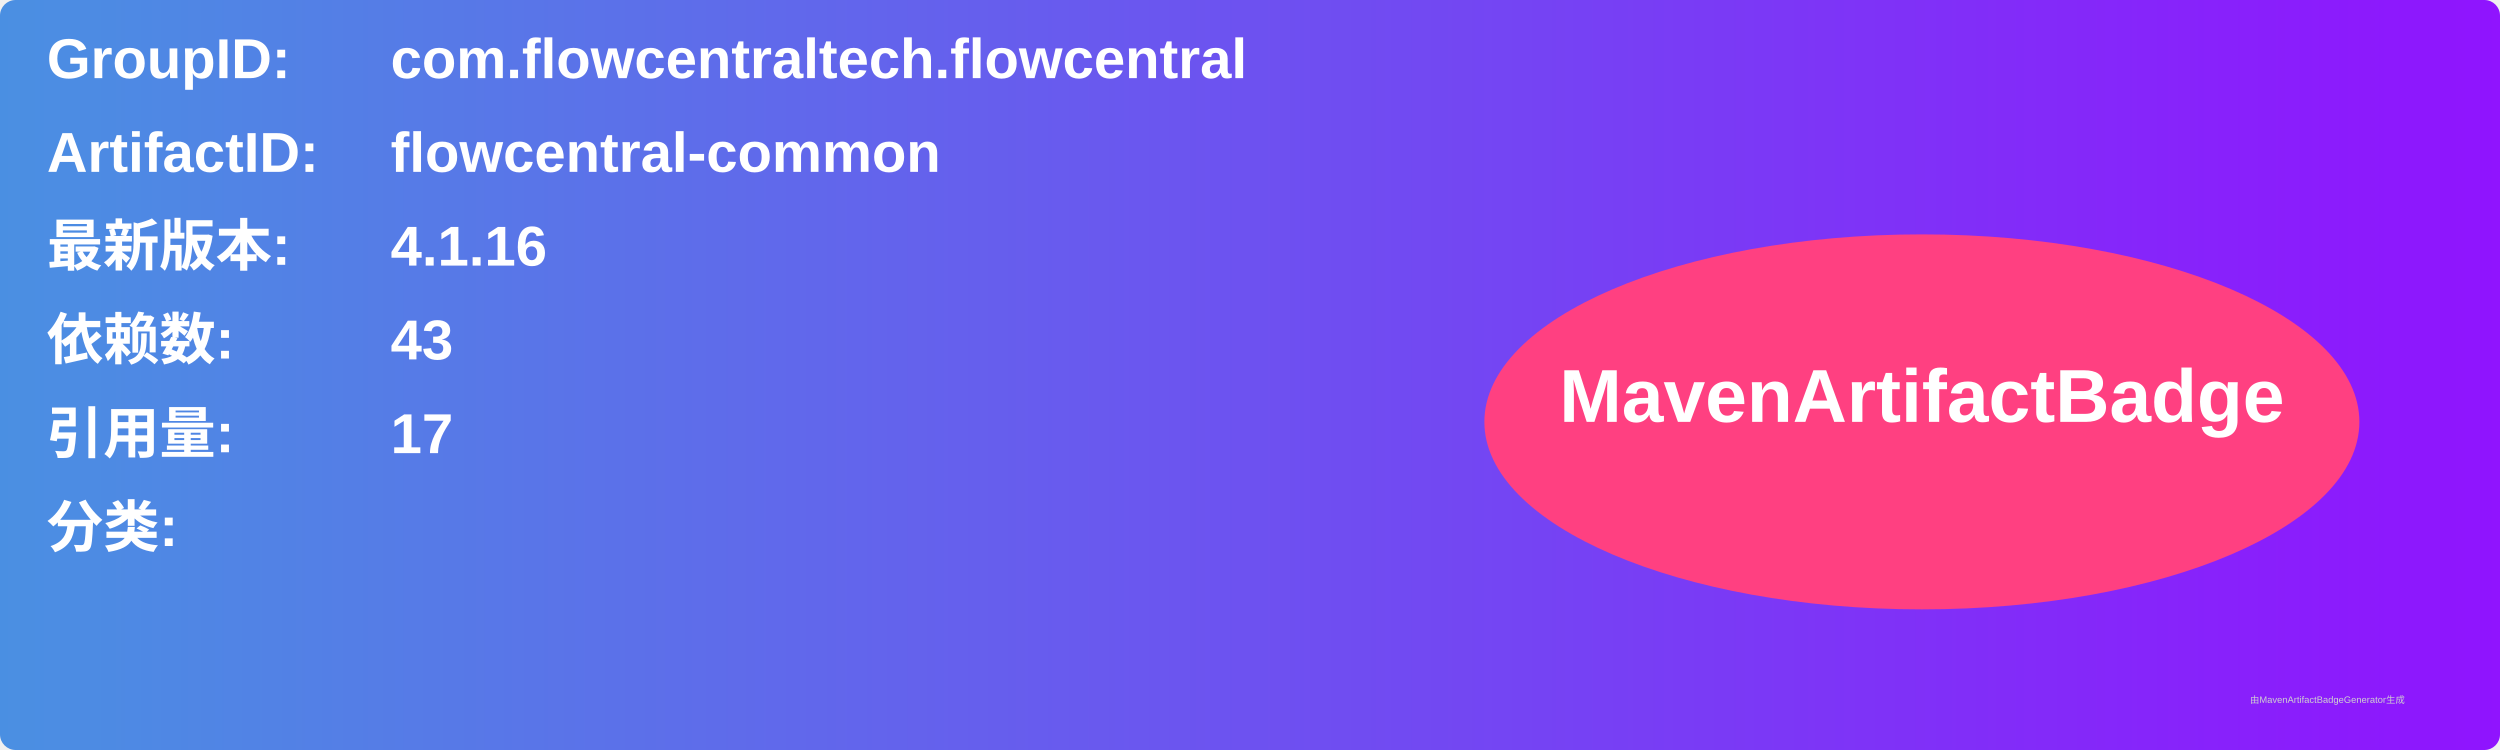
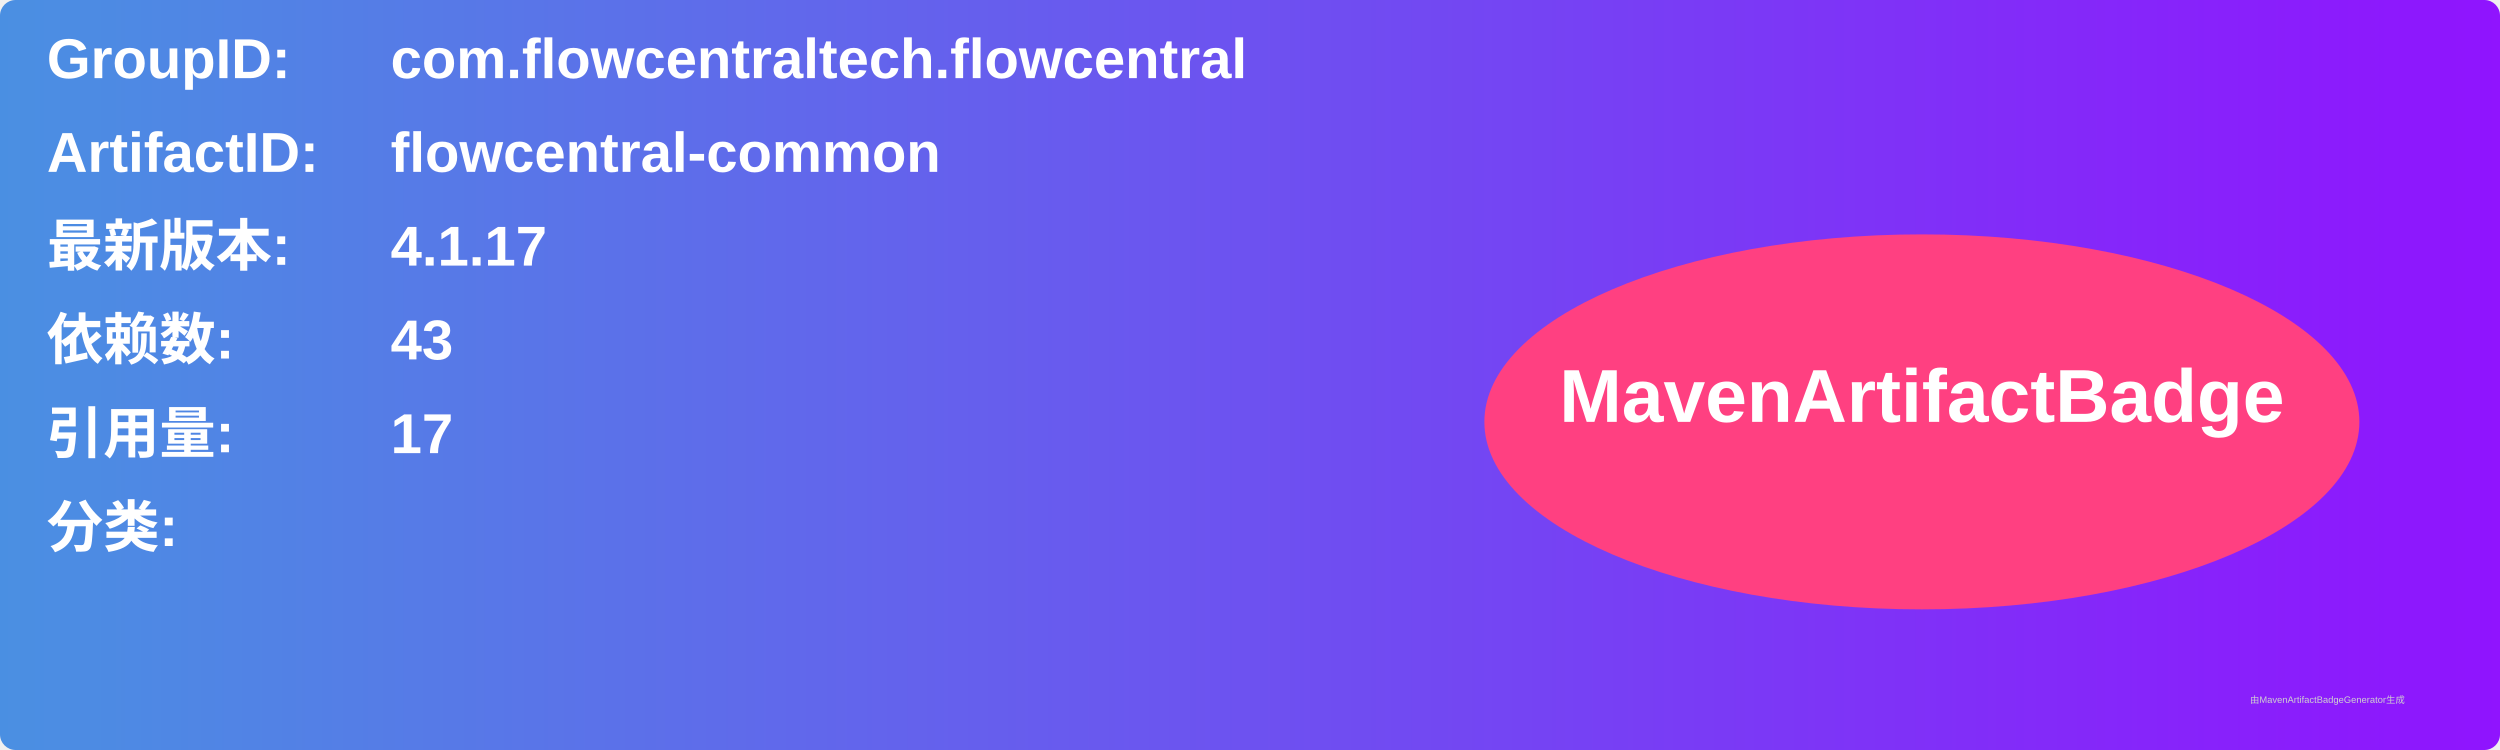
<svg xmlns="http://www.w3.org/2000/svg" width="800" height="240" viewBox="0 0 800 240">
  <linearGradient id="grad" x1="0%" y1="0%" x2="100%" y2="0%">
    <stop offset="0%" stop-color="#4a90e2" />
    <stop offset="100%" stop-color="#9013fe" />
  </linearGradient>
  <rect width="100%" height="100%" rx="5" ry="5" fill="url(#grad)" />
  <g transform="translate(15, 15)">
    <text x="0" y="10" font-family="Arial" font-size="18" fill="white" font-weight="bold" width="260">GroupID:</text>
    <text x="110" y="10" font-family="Arial" font-size="18" fill="white" font-weight="bold" width="460">com.flowcentraltech.flowcentral</text>
    <text x="0" y="40" font-family="Arial" font-size="18" fill="white" font-weight="bold" width="260">ArtifactID:</text>
    <text x="110" y="40" font-family="Arial" font-size="18" fill="white" font-weight="bold" width="460">flowcentral-common</text>
    <text x="0" y="70" font-family="Arial" font-size="18" fill="white" font-weight="bold">最新版本:</text>
    <text x="110" y="70" font-family="Arial" font-size="18" fill="white" font-weight="bold">
-       <tspan font-weight="bold">4.1.16</tspan>
+       <tspan font-weight="bold">4.1.17</tspan>
    </text>
    <text x="0" y="100" font-family="Arial" font-size="18" fill="white" font-weight="bold">依赖数: </text>
    <text x="110" y="100" font-family="Arial" font-size="18" fill="white">
      <tspan font-weight="bold">43</tspan>
    </text>
    <text x="0" y="130" font-family="Arial" font-size="18" fill="white" font-weight="bold">引用量: </text>
    <text x="110" y="130" font-family="Arial" font-size="18" fill="white">
      <tspan font-weight="bold">17</tspan>
    </text>
    <text x="0" y="160" font-family="Arial" font-size="18" fill="white" font-weight="bold">分类:</text>
    <text x="10" y="190" font-family="Arial" font-size="10" fill="white">
      <tspan font-weight="bold" />
    </text>
    <ellipse cx="600" cy="120" rx="140" ry="60" fill="#ff4081" />
    <text x="600" y="120" text-anchor="middle" font-family="Arial" font-size="24" fill="white" font-weight="bold">MavenArtifactBadge</text>
  </g>
  <text x="720" y="225" font-family="Arial" font-size="3" fill="#d0d0d0">由MavenArtifactBadgeGenerator生成</text>
</svg>
